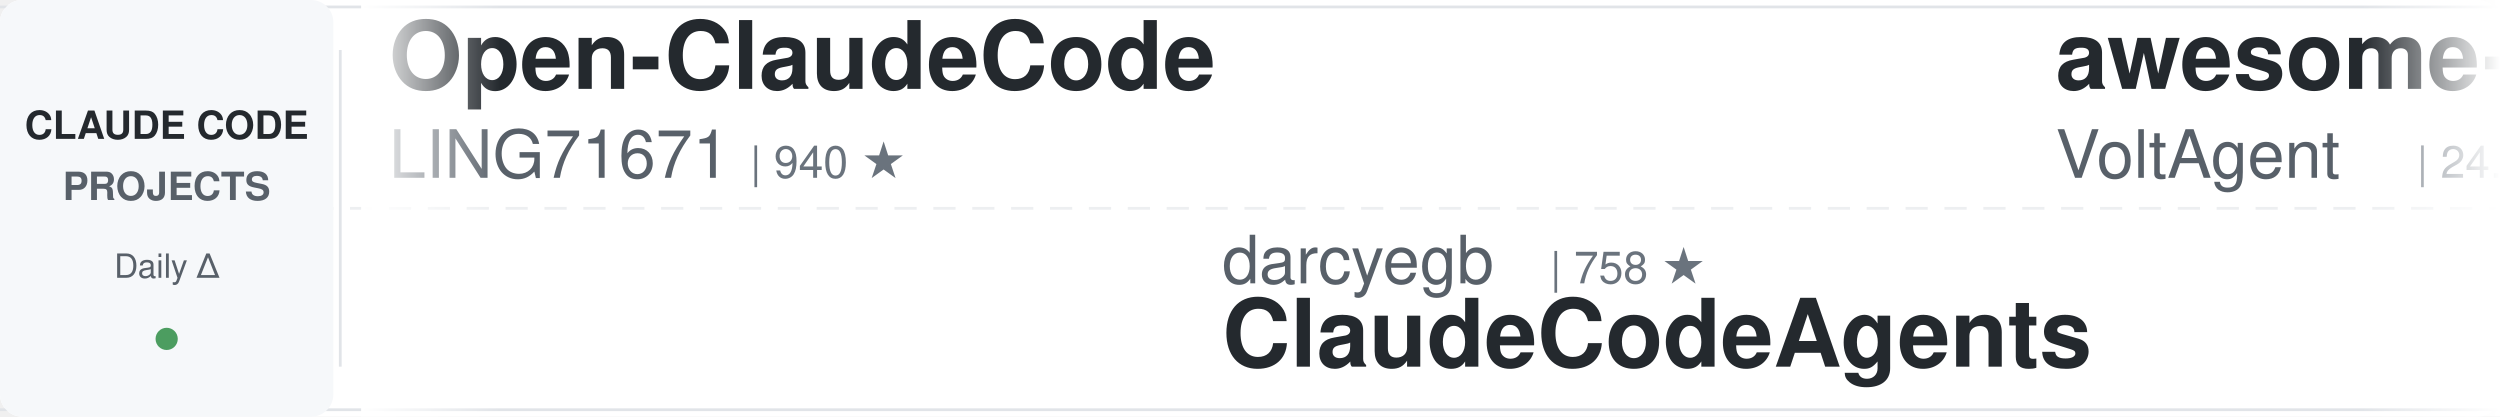
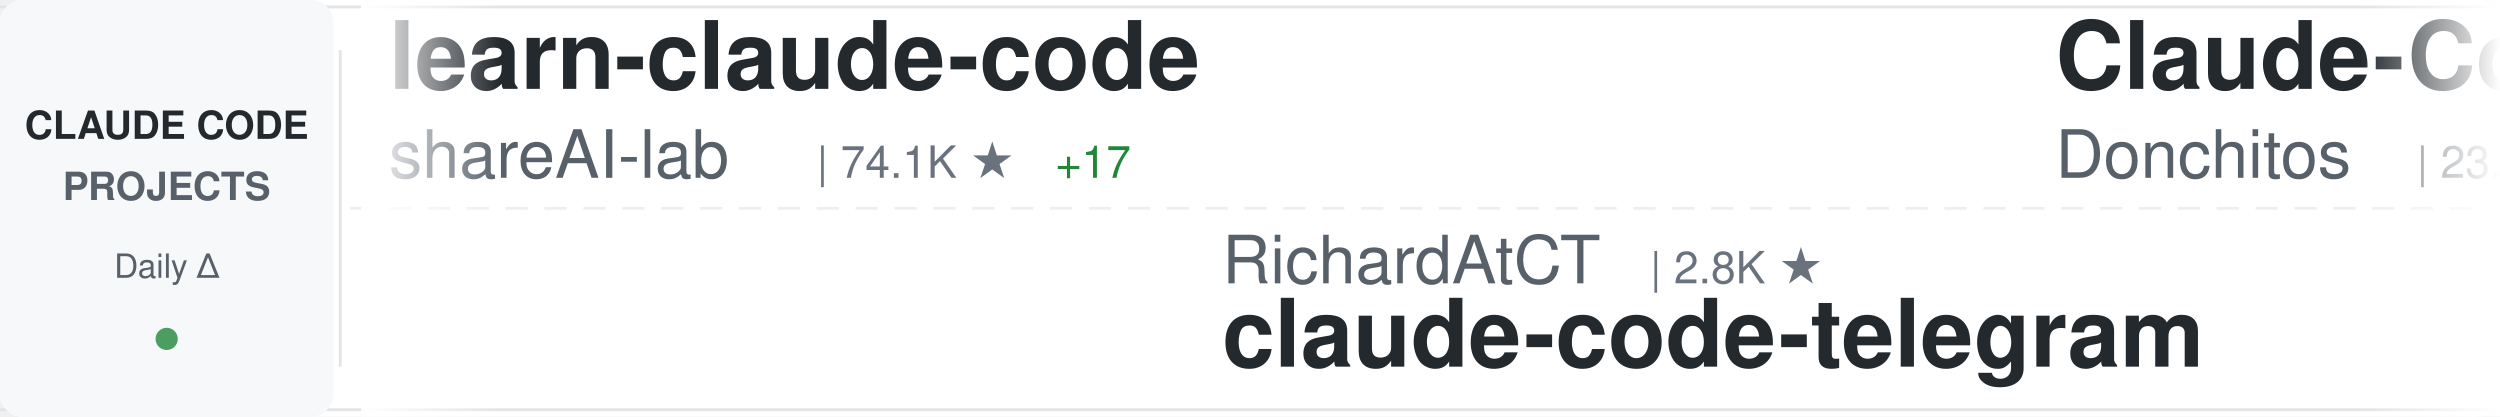
<svg xmlns="http://www.w3.org/2000/svg" width="900" height="150">
  <defs>
    <linearGradient id="awesomeLeftFade" x1="0%" y1="0%" x2="100%" y2="0%">
      <stop offset="0%" style="stop-color:#ffffff;stop-opacity:1" />
      <stop offset="100%" style="stop-color:#ffffff;stop-opacity:0" />
    </linearGradient>
    <linearGradient id="awesomeRightFade" x1="0%" y1="0%" x2="100%" y2="0%">
      <stop offset="0%" style="stop-color:#ffffff;stop-opacity:0" />
      <stop offset="100%" style="stop-color:#ffffff;stop-opacity:1" />
    </linearGradient>
  </defs>
  <rect width="900" height="150" fill="#ffffff" rx="8" />
  <rect x="0" y="2" width="900" height="1" fill="#e1e4e8" />
  <rect x="0" y="147" width="900" height="1" fill="#e1e4e8" />
  <line x1="0" y1="75" x2="900" y2="75" stroke="#e1e4e8" stroke-width="1" stroke-dasharray="8 6" opacity="0.6" />
  <rect x="0" y="0" width="120" height="150" fill="#f6f8fa" rx="8" />
  <text x="60" y="50" font-family="-apple-system, BlinkMacSystemFont, 'Segoe UI', Helvetica, Arial, sans-serif" font-size="14" font-weight="600" fill="#24292e" text-anchor="middle">CLAUDE CODE</text>
  <text x="60" y="72" font-family="-apple-system, BlinkMacSystemFont, 'Segoe UI', Helvetica, Arial, sans-serif" font-size="14" font-weight="600" fill="#586069" text-anchor="middle">PROJECTS</text>
  <text x="60" y="100" font-family="-apple-system, BlinkMacSystemFont, 'Segoe UI', Helvetica, Arial, sans-serif" font-size="12" font-weight="500" fill="#586069" text-anchor="middle">Daily Δ</text>
  <circle cx="60" cy="122" r="4" fill="#22863a" opacity="0.8" />
  <rect x="122" y="18" width="1" height="114" fill="#e1e4e8" />
  <clipPath id="awesomeTickerClip">
    <rect x="130" y="0" width="770" height="150" />
  </clipPath>
  <g clip-path="url(#awesomeTickerClip)">
    <g id="awesomeTickerItems">
      <animateTransform attributeName="transform" attributeType="XML" type="translate" from="0 0" to="-3000 0" dur="54s" repeatCount="indefinite" />
      <g transform="translate(0, 0)">
-         <text x="140" y="32" font-family="-apple-system, BlinkMacSystemFont, 'Segoe UI', Helvetica, Arial, sans-serif" font-size="34" font-weight="600" fill="#24292e">Open-ClaudeCode</text>
-         <text x="140" y="64" font-family="-apple-system, BlinkMacSystemFont, 'Segoe UI', Helvetica, Arial, sans-serif" font-size="24" font-weight="400" fill="#586069">LING71671</text>
-         <text x="270" y="64" font-family="-apple-system, BlinkMacSystemFont, 'Segoe UI', Helvetica, Arial, sans-serif" font-size="16" font-weight="500" fill="#6a737d">| 940 ★</text>
+         <text x="140" y="32" font-family="-apple-system, BlinkMacSystemFont, 'Segoe UI', Helvetica, Arial, sans-serif" font-size="34" font-weight="600" fill="#24292e">learn-claude-code</text>
+         <text x="140" y="64" font-family="-apple-system, BlinkMacSystemFont, 'Segoe UI', Helvetica, Arial, sans-serif" font-size="24" font-weight="400" fill="#586069">shareAI-lab</text>
+         <text x="294" y="64" font-family="-apple-system, BlinkMacSystemFont, 'Segoe UI', Helvetica, Arial, sans-serif" font-size="16" font-weight="500" fill="#6a737d">| 74.1K ★</text>
+         <text x="380" y="64" font-family="-apple-system, BlinkMacSystemFont, 'Segoe UI', Helvetica, Arial, sans-serif" font-size="16" font-weight="500" fill="#22863a"> +17</text>
      </g>
      <g transform="translate(300, 0)">
-         <text x="140" y="102" font-family="-apple-system, BlinkMacSystemFont, 'Segoe UI', Helvetica, Arial, sans-serif" font-size="24" font-weight="400" fill="#586069">darcyegb</text>
-         <text x="258" y="102" font-family="-apple-system, BlinkMacSystemFont, 'Segoe UI', Helvetica, Arial, sans-serif" font-size="16" font-weight="500" fill="#6a737d">| 758 ★</text>
-         <text x="140" y="132" font-family="-apple-system, BlinkMacSystemFont, 'Segoe UI', Helvetica, Arial, sans-serif" font-size="34" font-weight="600" fill="#24292e">ClaudeCodeAgents</text>
+         <text x="140" y="102" font-family="-apple-system, BlinkMacSystemFont, 'Segoe UI', Helvetica, Arial, sans-serif" font-size="24" font-weight="400" fill="#586069">RichardAtCT</text>
+         <text x="294" y="102" font-family="-apple-system, BlinkMacSystemFont, 'Segoe UI', Helvetica, Arial, sans-serif" font-size="16" font-weight="500" fill="#6a737d">| 2.8K ★</text>
+         <text x="140" y="132" font-family="-apple-system, BlinkMacSystemFont, 'Segoe UI', Helvetica, Arial, sans-serif" font-size="34" font-weight="600" fill="#24292e">claude-code-telegram</text>
      </g>
      <g transform="translate(600, 0)">
-         <text x="140" y="32" font-family="-apple-system, BlinkMacSystemFont, 'Segoe UI', Helvetica, Arial, sans-serif" font-size="34" font-weight="600" fill="#24292e">awesome-claude-code-suba...</text>
-         <text x="140" y="64" font-family="-apple-system, BlinkMacSystemFont, 'Segoe UI', Helvetica, Arial, sans-serif" font-size="24" font-weight="400" fill="#586069">VoltAgent</text>
-         <text x="270" y="64" font-family="-apple-system, BlinkMacSystemFont, 'Segoe UI', Helvetica, Arial, sans-serif" font-size="16" font-weight="500" fill="#6a737d">| 24.3K ★</text>
-         <text x="356" y="64" font-family="-apple-system, BlinkMacSystemFont, 'Segoe UI', Helvetica, Arial, sans-serif" font-size="16" font-weight="500" fill="#22863a"> +6</text>
+         <text x="140" y="32" font-family="-apple-system, BlinkMacSystemFont, 'Segoe UI', Helvetica, Arial, sans-serif" font-size="34" font-weight="600" fill="#24292e">Claude-Code-Game-Studios</text>
+         <text x="140" y="64" font-family="-apple-system, BlinkMacSystemFont, 'Segoe UI', Helvetica, Arial, sans-serif" font-size="24" font-weight="400" fill="#586069">Donchitos</text>
+         <text x="270" y="64" font-family="-apple-system, BlinkMacSystemFont, 'Segoe UI', Helvetica, Arial, sans-serif" font-size="16" font-weight="500" fill="#6a737d">| 23.9K ★</text>
+         <text x="356" y="64" font-family="-apple-system, BlinkMacSystemFont, 'Segoe UI', Helvetica, Arial, sans-serif" font-size="16" font-weight="500" fill="#22863a"> +5</text>
      </g>
      <g transform="translate(900, 0)">
-         <text x="140" y="102" font-family="-apple-system, BlinkMacSystemFont, 'Segoe UI', Helvetica, Arial, sans-serif" font-size="24" font-weight="400" fill="#586069">affaan-m</text>
-         <text x="258" y="102" font-family="-apple-system, BlinkMacSystemFont, 'Segoe UI', Helvetica, Arial, sans-serif" font-size="16" font-weight="500" fill="#6a737d">| 239.9K ★</text>
-         <text x="353" y="102" font-family="-apple-system, BlinkMacSystemFont, 'Segoe UI', Helvetica, Arial, sans-serif" font-size="16" font-weight="500" fill="#22863a"> +63</text>
-         <text x="140" y="132" font-family="-apple-system, BlinkMacSystemFont, 'Segoe UI', Helvetica, Arial, sans-serif" font-size="34" font-weight="600" fill="#24292e">ECC</text>
+         <text x="140" y="102" font-family="-apple-system, BlinkMacSystemFont, 'Segoe UI', Helvetica, Arial, sans-serif" font-size="24" font-weight="400" fill="#586069">jqueryscript</text>
+         <text x="306" y="102" font-family="-apple-system, BlinkMacSystemFont, 'Segoe UI', Helvetica, Arial, sans-serif" font-size="16" font-weight="500" fill="#6a737d">| 498 ★</text>
+         <text x="140" y="132" font-family="-apple-system, BlinkMacSystemFont, 'Segoe UI', Helvetica, Arial, sans-serif" font-size="34" font-weight="600" fill="#24292e">awesome-claude-code</text>
      </g>
      <g transform="translate(1200, 0)">
-         <text x="140" y="32" font-family="-apple-system, BlinkMacSystemFont, 'Segoe UI', Helvetica, Arial, sans-serif" font-size="34" font-weight="600" fill="#24292e">claude-code-plugins-plus...</text>
-         <text x="140" y="64" font-family="-apple-system, BlinkMacSystemFont, 'Segoe UI', Helvetica, Arial, sans-serif" font-size="24" font-weight="400" fill="#586069">jeremylongshore</text>
-         <text x="342" y="64" font-family="-apple-system, BlinkMacSystemFont, 'Segoe UI', Helvetica, Arial, sans-serif" font-size="16" font-weight="500" fill="#6a737d">| 2.6K ★</text>
-         <text x="419" y="64" font-family="-apple-system, BlinkMacSystemFont, 'Segoe UI', Helvetica, Arial, sans-serif" font-size="16" font-weight="500" fill="#22863a"> +1</text>
+         <text x="140" y="32" font-family="-apple-system, BlinkMacSystemFont, 'Segoe UI', Helvetica, Arial, sans-serif" font-size="34" font-weight="600" fill="#24292e">claude-code-ultimate-gui...</text>
+         <text x="140" y="64" font-family="-apple-system, BlinkMacSystemFont, 'Segoe UI', Helvetica, Arial, sans-serif" font-size="24" font-weight="400" fill="#586069">FlorianBruniaux</text>
+         <text x="342" y="64" font-family="-apple-system, BlinkMacSystemFont, 'Segoe UI', Helvetica, Arial, sans-serif" font-size="16" font-weight="500" fill="#6a737d">| 5.7K ★</text>
+         <text x="419" y="64" font-family="-apple-system, BlinkMacSystemFont, 'Segoe UI', Helvetica, Arial, sans-serif" font-size="16" font-weight="500" fill="#22863a"> +3</text>
      </g>
      <g transform="translate(1500, 0)">
-         <text x="140" y="102" font-family="-apple-system, BlinkMacSystemFont, 'Segoe UI', Helvetica, Arial, sans-serif" font-size="24" font-weight="400" fill="#586069">asgeirtj</text>
-         <text x="258" y="102" font-family="-apple-system, BlinkMacSystemFont, 'Segoe UI', Helvetica, Arial, sans-serif" font-size="16" font-weight="500" fill="#6a737d">| 62.8K ★</text>
-         <text x="344" y="102" font-family="-apple-system, BlinkMacSystemFont, 'Segoe UI', Helvetica, Arial, sans-serif" font-size="16" font-weight="500" fill="#22863a"> +16</text>
-         <text x="140" y="132" font-family="-apple-system, BlinkMacSystemFont, 'Segoe UI', Helvetica, Arial, sans-serif" font-size="34" font-weight="600" fill="#24292e">system_prompts_leaks</text>
+         <text x="140" y="102" font-family="-apple-system, BlinkMacSystemFont, 'Segoe UI', Helvetica, Arial, sans-serif" font-size="24" font-weight="400" fill="#586069">VILA-Lab</text>
+         <text x="258" y="102" font-family="-apple-system, BlinkMacSystemFont, 'Segoe UI', Helvetica, Arial, sans-serif" font-size="16" font-weight="500" fill="#6a737d">| 2.1K ★</text>
+         <text x="140" y="132" font-family="-apple-system, BlinkMacSystemFont, 'Segoe UI', Helvetica, Arial, sans-serif" font-size="34" font-weight="600" fill="#24292e">Dive-into-Claude-Code</text>
      </g>
      <g transform="translate(1800, 0)">
-         <text x="140" y="32" font-family="-apple-system, BlinkMacSystemFont, 'Segoe UI', Helvetica, Arial, sans-serif" font-size="34" font-weight="600" fill="#24292e">claude-code-guide</text>
-         <text x="140" y="64" font-family="-apple-system, BlinkMacSystemFont, 'Segoe UI', Helvetica, Arial, sans-serif" font-size="24" font-weight="400" fill="#586069">Cranot</text>
-         <text x="234" y="64" font-family="-apple-system, BlinkMacSystemFont, 'Segoe UI', Helvetica, Arial, sans-serif" font-size="16" font-weight="500" fill="#6a737d">| 2.9K ★</text>
+         <text x="140" y="32" font-family="-apple-system, BlinkMacSystemFont, 'Segoe UI', Helvetica, Arial, sans-serif" font-size="34" font-weight="600" fill="#24292e">collection-claude-code-s...</text>
+         <text x="140" y="64" font-family="-apple-system, BlinkMacSystemFont, 'Segoe UI', Helvetica, Arial, sans-serif" font-size="24" font-weight="400" fill="#586069">chauncygu</text>
+         <text x="270" y="64" font-family="-apple-system, BlinkMacSystemFont, 'Segoe UI', Helvetica, Arial, sans-serif" font-size="16" font-weight="500" fill="#6a737d">| 2.8K ★</text>
      </g>
      <g transform="translate(2100, 0)">
-         <text x="140" y="102" font-family="-apple-system, BlinkMacSystemFont, 'Segoe UI', Helvetica, Arial, sans-serif" font-size="24" font-weight="400" fill="#586069">pedrohcgs</text>
-         <text x="270" y="102" font-family="-apple-system, BlinkMacSystemFont, 'Segoe UI', Helvetica, Arial, sans-serif" font-size="16" font-weight="500" fill="#6a737d">| 1.5K ★</text>
-         <text x="347" y="102" font-family="-apple-system, BlinkMacSystemFont, 'Segoe UI', Helvetica, Arial, sans-serif" font-size="16" font-weight="500" fill="#22863a"> +1</text>
-         <text x="140" y="132" font-family="-apple-system, BlinkMacSystemFont, 'Segoe UI', Helvetica, Arial, sans-serif" font-size="34" font-weight="600" fill="#24292e">claude-code-my-workflow</text>
+         <text x="140" y="102" font-family="-apple-system, BlinkMacSystemFont, 'Segoe UI', Helvetica, Arial, sans-serif" font-size="24" font-weight="400" fill="#586069">disler</text>
+         <text x="234" y="102" font-family="-apple-system, BlinkMacSystemFont, 'Segoe UI', Helvetica, Arial, sans-serif" font-size="16" font-weight="500" fill="#6a737d">| 3.9K ★</text>
+         <text x="140" y="132" font-family="-apple-system, BlinkMacSystemFont, 'Segoe UI', Helvetica, Arial, sans-serif" font-size="34" font-weight="600" fill="#24292e">claude-code-hooks-master...</text>
      </g>
      <g transform="translate(2400, 0)">
-         <text x="140" y="32" font-family="-apple-system, BlinkMacSystemFont, 'Segoe UI', Helvetica, Arial, sans-serif" font-size="34" font-weight="600" fill="#24292e">claude-code</text>
-         <text x="140" y="64" font-family="-apple-system, BlinkMacSystemFont, 'Segoe UI', Helvetica, Arial, sans-serif" font-size="24" font-weight="400" fill="#586069">xorespesp</text>
-         <text x="270" y="64" font-family="-apple-system, BlinkMacSystemFont, 'Segoe UI', Helvetica, Arial, sans-serif" font-size="16" font-weight="500" fill="#6a737d">| 231 ★</text>
+         <text x="140" y="32" font-family="-apple-system, BlinkMacSystemFont, 'Segoe UI', Helvetica, Arial, sans-serif" font-size="34" font-weight="600" fill="#24292e">Claude-code</text>
+         <text x="140" y="64" font-family="-apple-system, BlinkMacSystemFont, 'Segoe UI', Helvetica, Arial, sans-serif" font-size="24" font-weight="400" fill="#586069">fazxes</text>
+         <text x="234" y="64" font-family="-apple-system, BlinkMacSystemFont, 'Segoe UI', Helvetica, Arial, sans-serif" font-size="16" font-weight="500" fill="#6a737d">| 231 ★</text>
      </g>
      <g transform="translate(2700, 0)">
-         <text x="140" y="102" font-family="-apple-system, BlinkMacSystemFont, 'Segoe UI', Helvetica, Arial, sans-serif" font-size="24" font-weight="400" fill="#586069">Maciek-roboblog</text>
-         <text x="342" y="102" font-family="-apple-system, BlinkMacSystemFont, 'Segoe UI', Helvetica, Arial, sans-serif" font-size="16" font-weight="500" fill="#6a737d">| 8.6K ★</text>
-         <text x="419" y="102" font-family="-apple-system, BlinkMacSystemFont, 'Segoe UI', Helvetica, Arial, sans-serif" font-size="16" font-weight="500" fill="#22863a"> +2</text>
-         <text x="140" y="132" font-family="-apple-system, BlinkMacSystemFont, 'Segoe UI', Helvetica, Arial, sans-serif" font-size="34" font-weight="600" fill="#24292e">Claude-Code-Usage-Monito...</text>
+         <text x="140" y="102" font-family="-apple-system, BlinkMacSystemFont, 'Segoe UI', Helvetica, Arial, sans-serif" font-size="24" font-weight="400" fill="#586069">diet103</text>
+         <text x="246" y="102" font-family="-apple-system, BlinkMacSystemFont, 'Segoe UI', Helvetica, Arial, sans-serif" font-size="16" font-weight="500" fill="#6a737d">| 10.0K ★</text>
+         <text x="140" y="132" font-family="-apple-system, BlinkMacSystemFont, 'Segoe UI', Helvetica, Arial, sans-serif" font-size="34" font-weight="600" fill="#24292e">claude-code-infrastructu...</text>
      </g>
      <g transform="translate(3000, 0)">
-         <text x="140" y="32" font-family="-apple-system, BlinkMacSystemFont, 'Segoe UI', Helvetica, Arial, sans-serif" font-size="34" font-weight="600" fill="#24292e">Open-ClaudeCode</text>
-         <text x="140" y="64" font-family="-apple-system, BlinkMacSystemFont, 'Segoe UI', Helvetica, Arial, sans-serif" font-size="24" font-weight="400" fill="#586069">LING71671</text>
-         <text x="270" y="64" font-family="-apple-system, BlinkMacSystemFont, 'Segoe UI', Helvetica, Arial, sans-serif" font-size="16" font-weight="500" fill="#6a737d">| 940 ★</text>
+         <text x="140" y="32" font-family="-apple-system, BlinkMacSystemFont, 'Segoe UI', Helvetica, Arial, sans-serif" font-size="34" font-weight="600" fill="#24292e">learn-claude-code</text>
+         <text x="140" y="64" font-family="-apple-system, BlinkMacSystemFont, 'Segoe UI', Helvetica, Arial, sans-serif" font-size="24" font-weight="400" fill="#586069">shareAI-lab</text>
+         <text x="294" y="64" font-family="-apple-system, BlinkMacSystemFont, 'Segoe UI', Helvetica, Arial, sans-serif" font-size="16" font-weight="500" fill="#6a737d">| 74.1K ★</text>
+         <text x="380" y="64" font-family="-apple-system, BlinkMacSystemFont, 'Segoe UI', Helvetica, Arial, sans-serif" font-size="16" font-weight="500" fill="#22863a"> +17</text>
      </g>
      <g transform="translate(3300, 0)">
-         <text x="140" y="102" font-family="-apple-system, BlinkMacSystemFont, 'Segoe UI', Helvetica, Arial, sans-serif" font-size="24" font-weight="400" fill="#586069">darcyegb</text>
-         <text x="258" y="102" font-family="-apple-system, BlinkMacSystemFont, 'Segoe UI', Helvetica, Arial, sans-serif" font-size="16" font-weight="500" fill="#6a737d">| 758 ★</text>
-         <text x="140" y="132" font-family="-apple-system, BlinkMacSystemFont, 'Segoe UI', Helvetica, Arial, sans-serif" font-size="34" font-weight="600" fill="#24292e">ClaudeCodeAgents</text>
+         <text x="140" y="102" font-family="-apple-system, BlinkMacSystemFont, 'Segoe UI', Helvetica, Arial, sans-serif" font-size="24" font-weight="400" fill="#586069">RichardAtCT</text>
+         <text x="294" y="102" font-family="-apple-system, BlinkMacSystemFont, 'Segoe UI', Helvetica, Arial, sans-serif" font-size="16" font-weight="500" fill="#6a737d">| 2.8K ★</text>
+         <text x="140" y="132" font-family="-apple-system, BlinkMacSystemFont, 'Segoe UI', Helvetica, Arial, sans-serif" font-size="34" font-weight="600" fill="#24292e">claude-code-telegram</text>
      </g>
      <g transform="translate(3600, 0)">
-         <text x="140" y="32" font-family="-apple-system, BlinkMacSystemFont, 'Segoe UI', Helvetica, Arial, sans-serif" font-size="34" font-weight="600" fill="#24292e">awesome-claude-code-suba...</text>
-         <text x="140" y="64" font-family="-apple-system, BlinkMacSystemFont, 'Segoe UI', Helvetica, Arial, sans-serif" font-size="24" font-weight="400" fill="#586069">VoltAgent</text>
-         <text x="270" y="64" font-family="-apple-system, BlinkMacSystemFont, 'Segoe UI', Helvetica, Arial, sans-serif" font-size="16" font-weight="500" fill="#6a737d">| 24.3K ★</text>
-         <text x="356" y="64" font-family="-apple-system, BlinkMacSystemFont, 'Segoe UI', Helvetica, Arial, sans-serif" font-size="16" font-weight="500" fill="#22863a"> +6</text>
+         <text x="140" y="32" font-family="-apple-system, BlinkMacSystemFont, 'Segoe UI', Helvetica, Arial, sans-serif" font-size="34" font-weight="600" fill="#24292e">Claude-Code-Game-Studios</text>
+         <text x="140" y="64" font-family="-apple-system, BlinkMacSystemFont, 'Segoe UI', Helvetica, Arial, sans-serif" font-size="24" font-weight="400" fill="#586069">Donchitos</text>
+         <text x="270" y="64" font-family="-apple-system, BlinkMacSystemFont, 'Segoe UI', Helvetica, Arial, sans-serif" font-size="16" font-weight="500" fill="#6a737d">| 23.9K ★</text>
+         <text x="356" y="64" font-family="-apple-system, BlinkMacSystemFont, 'Segoe UI', Helvetica, Arial, sans-serif" font-size="16" font-weight="500" fill="#22863a"> +5</text>
      </g>
      <g transform="translate(3900, 0)">
-         <text x="140" y="102" font-family="-apple-system, BlinkMacSystemFont, 'Segoe UI', Helvetica, Arial, sans-serif" font-size="24" font-weight="400" fill="#586069">affaan-m</text>
-         <text x="258" y="102" font-family="-apple-system, BlinkMacSystemFont, 'Segoe UI', Helvetica, Arial, sans-serif" font-size="16" font-weight="500" fill="#6a737d">| 239.9K ★</text>
-         <text x="353" y="102" font-family="-apple-system, BlinkMacSystemFont, 'Segoe UI', Helvetica, Arial, sans-serif" font-size="16" font-weight="500" fill="#22863a"> +63</text>
-         <text x="140" y="132" font-family="-apple-system, BlinkMacSystemFont, 'Segoe UI', Helvetica, Arial, sans-serif" font-size="34" font-weight="600" fill="#24292e">ECC</text>
+         <text x="140" y="102" font-family="-apple-system, BlinkMacSystemFont, 'Segoe UI', Helvetica, Arial, sans-serif" font-size="24" font-weight="400" fill="#586069">jqueryscript</text>
+         <text x="306" y="102" font-family="-apple-system, BlinkMacSystemFont, 'Segoe UI', Helvetica, Arial, sans-serif" font-size="16" font-weight="500" fill="#6a737d">| 498 ★</text>
+         <text x="140" y="132" font-family="-apple-system, BlinkMacSystemFont, 'Segoe UI', Helvetica, Arial, sans-serif" font-size="34" font-weight="600" fill="#24292e">awesome-claude-code</text>
      </g>
    </g>
  </g>
  <rect x="130" y="0" width="50" height="150" fill="url(#awesomeLeftFade)" />
  <rect x="850" y="0" width="50" height="150" fill="url(#awesomeRightFade)" />
</svg>
